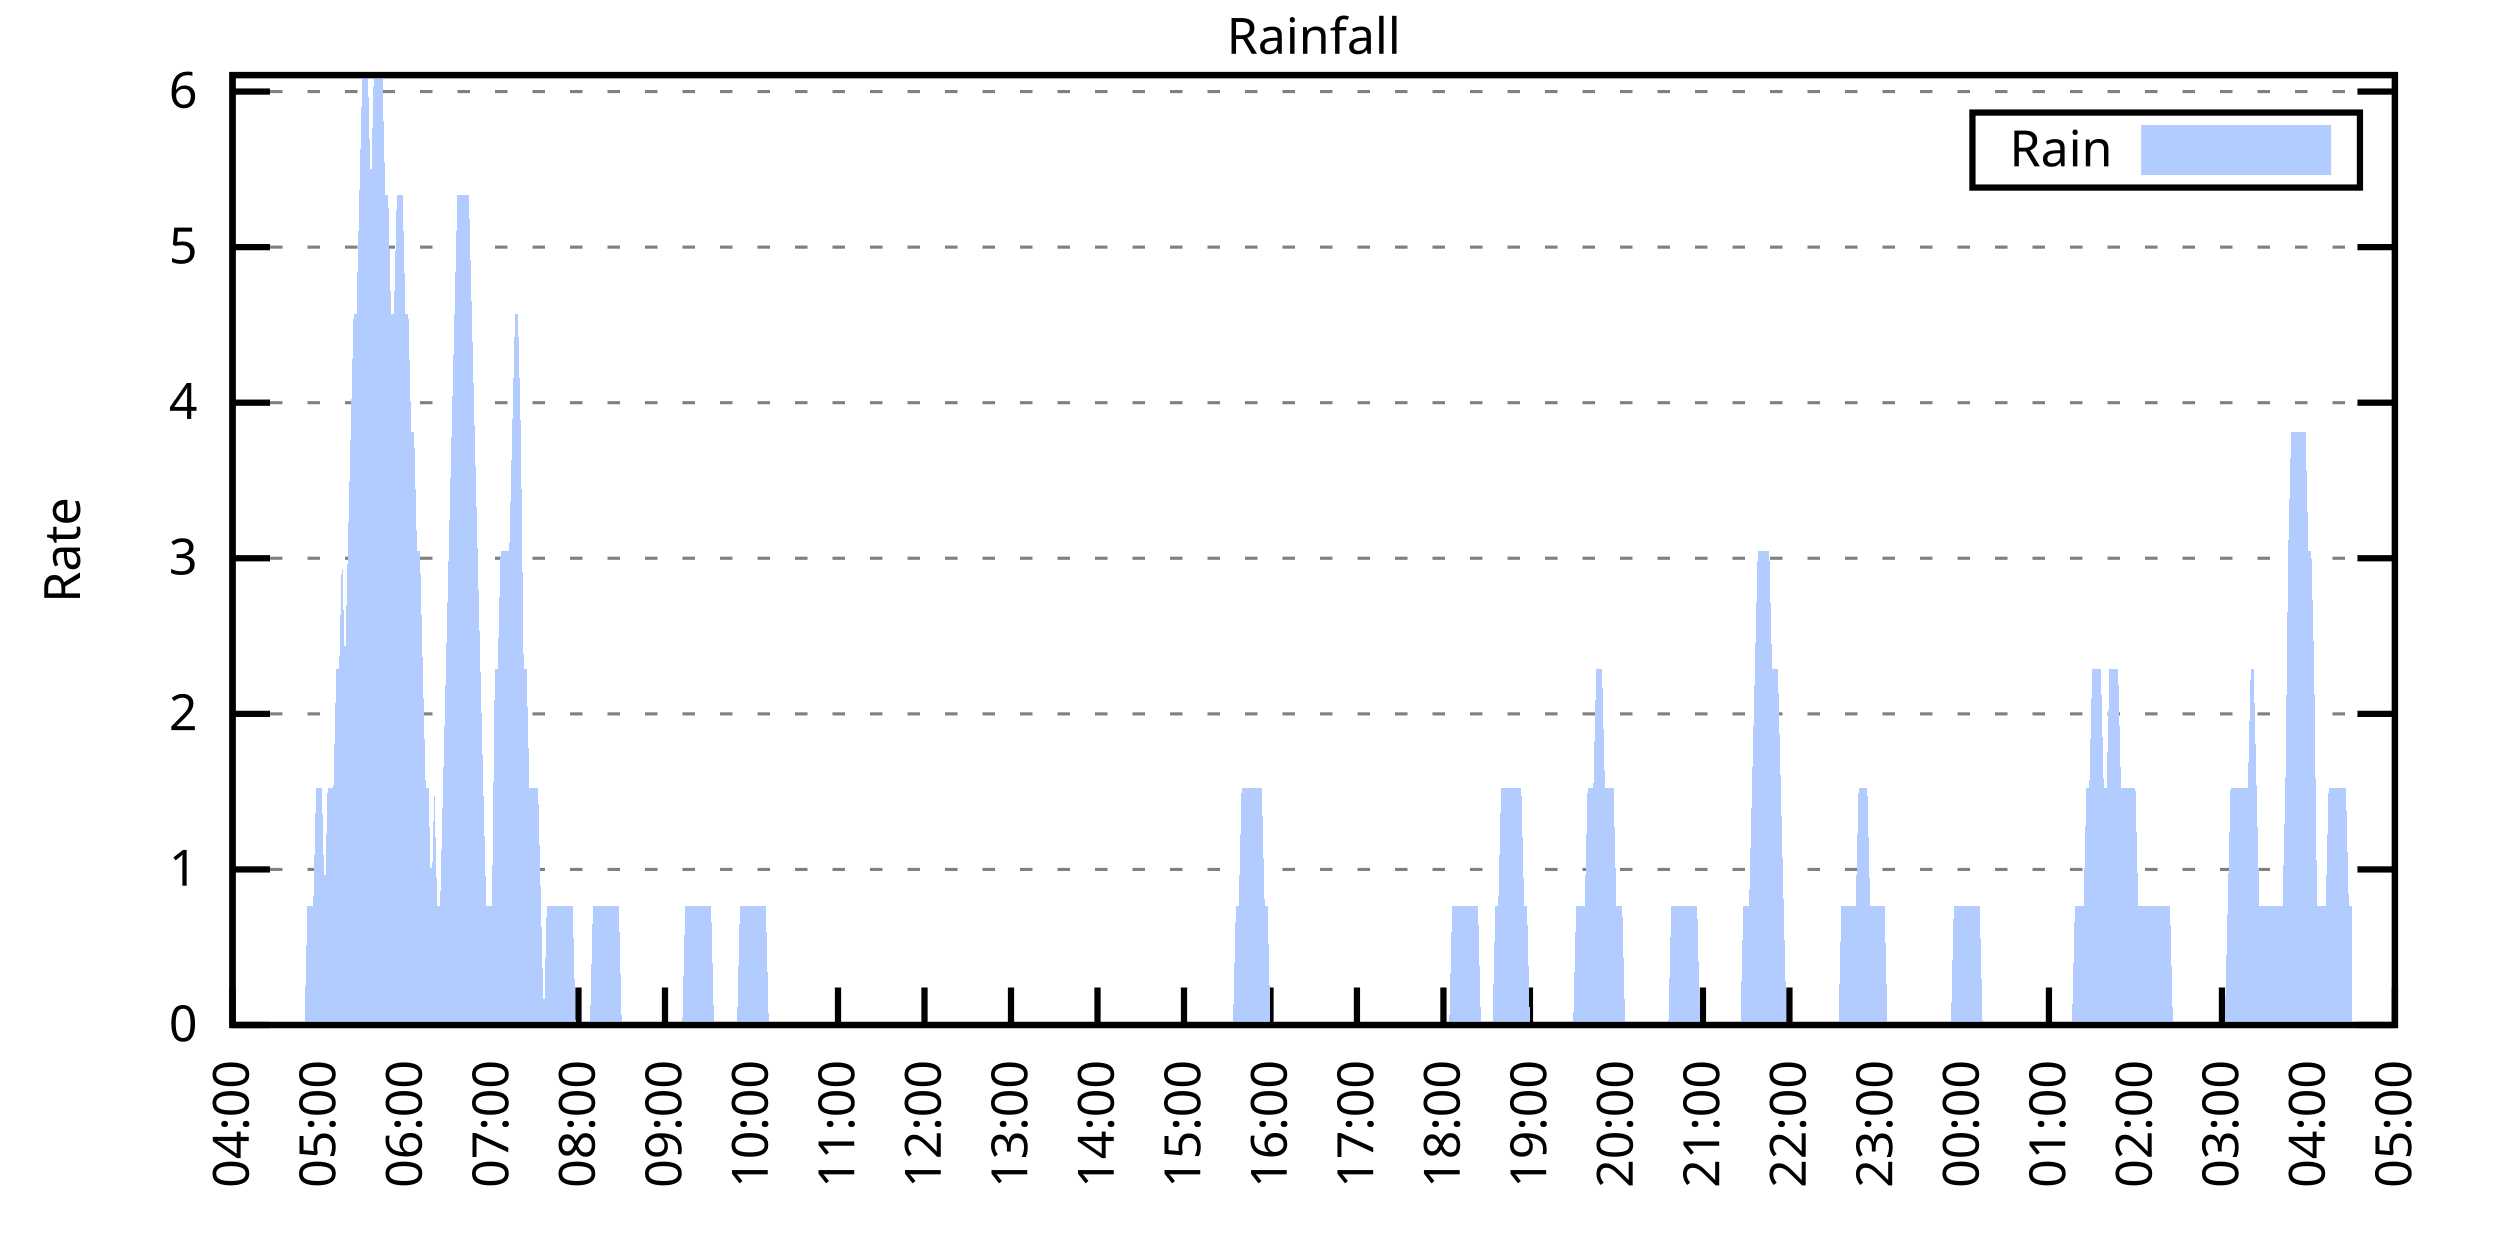
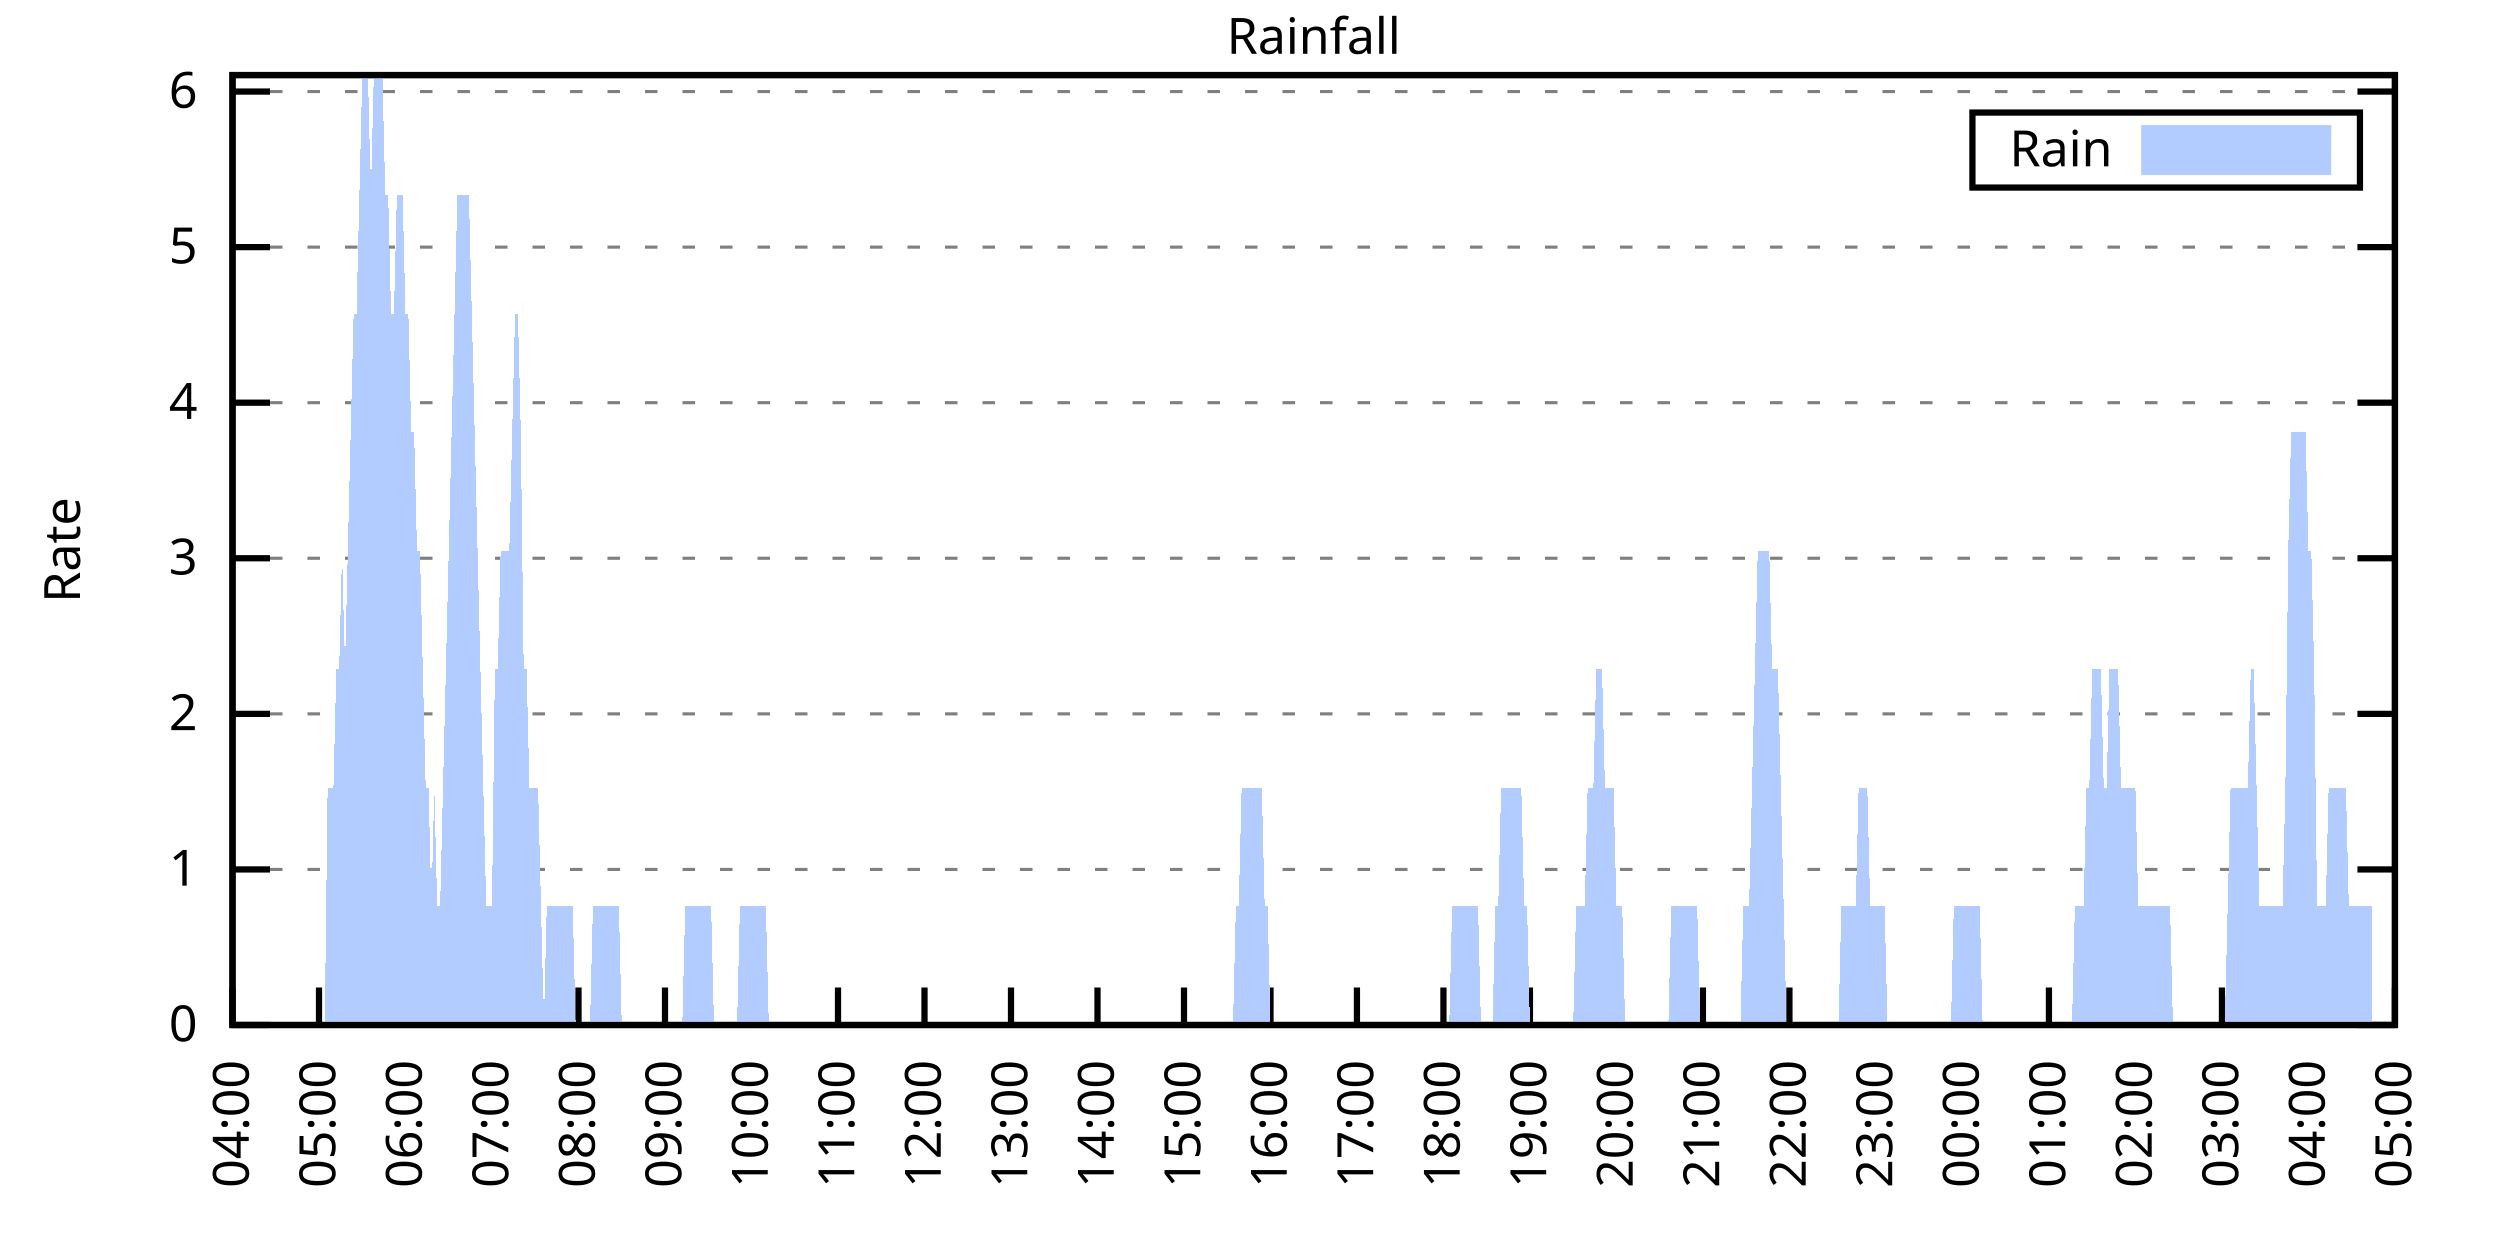
<svg xmlns="http://www.w3.org/2000/svg" xmlns:xlink="http://www.w3.org/1999/xlink" width="400" height="200" viewBox="0 0 400 200">
  <g id="gnuplot_canvas">
    <rect x="0" y="0" width="400" height="200" fill="none" />
    <defs>
      <circle id="gpDot" r="0.5" stroke-width="0.5" stroke="currentColor" />
      <path id="gpPt0" stroke-width="0.333" stroke="currentColor" d="M-1,0 h2 M0,-1 v2" />
      <path id="gpPt1" stroke-width="0.333" stroke="currentColor" d="M-1,-1 L1,1 M1,-1 L-1,1" />
      <path id="gpPt2" stroke-width="0.333" stroke="currentColor" d="M-1,0 L1,0 M0,-1 L0,1 M-1,-1 L1,1 M-1,1 L1,-1" />
      <rect id="gpPt3" stroke-width="0.333" stroke="currentColor" x="-1" y="-1" width="2" height="2" />
      <rect id="gpPt4" stroke-width="0.333" stroke="currentColor" fill="currentColor" x="-1" y="-1" width="2" height="2" />
      <circle id="gpPt5" stroke-width="0.333" stroke="currentColor" cx="0" cy="0" r="1" />
      <use xlink:href="#gpPt5" id="gpPt6" fill="currentColor" stroke="none" />
      <path id="gpPt7" stroke-width="0.333" stroke="currentColor" d="M0,-1.33 L-1.33,0.67 L1.33,0.67 z" />
      <use xlink:href="#gpPt7" id="gpPt8" fill="currentColor" stroke="none" />
      <use xlink:href="#gpPt7" id="gpPt9" stroke="currentColor" transform="rotate(180)" />
      <use xlink:href="#gpPt9" id="gpPt10" fill="currentColor" stroke="none" />
      <use xlink:href="#gpPt3" id="gpPt11" stroke="currentColor" transform="rotate(45)" />
      <use xlink:href="#gpPt11" id="gpPt12" fill="currentColor" stroke="none" />
      <path id="gpPt13" stroke-width="0.333" stroke="currentColor" d="M0,1.330 L1.265,0.411 L0.782,-1.067 L-0.782,-1.076 L-1.265,0.411 z" />
      <use xlink:href="#gpPt13" id="gpPt14" fill="currentColor" stroke="none" />
      <filter id="textbox" filterUnits="objectBoundingBox" x="0" y="0" height="1" width="1">
        <feFlood flood-color="white" flood-opacity="1" result="bgnd" />
        <feComposite in="SourceGraphic" in2="bgnd" operator="atop" />
      </filter>
      <filter id="greybox" filterUnits="objectBoundingBox" x="0" y="0" height="1" width="1">
        <feFlood flood-color="lightgrey" flood-opacity="1" result="grey" />
        <feComposite in="SourceGraphic" in2="grey" operator="atop" />
      </filter>
    </defs>
    <g fill="none" color="white" stroke="currentColor" stroke-width="1.00" stroke-linecap="butt" stroke-linejoin="miter">
</g>
    <g fill="none" color="black" stroke="currentColor" stroke-width="1.00" stroke-linecap="butt" stroke-linejoin="miter">
      <g stroke="none" shape-rendering="crispEdges">
        <polygon fill="rgb(255, 255, 255)" points="37.20,164.00 383.18,164.00 383.18,12.02 37.20,12.02 " />
      </g>
    </g>
    <g fill="none" color="black" stroke="currentColor" stroke-width="1.00" stroke-linecap="butt" stroke-linejoin="miter">
</g>
    <g fill="none" color="black" stroke="black" stroke-width="0.50" stroke-linecap="butt" stroke-linejoin="miter">
</g>
    <g fill="none" color="gray" stroke="currentColor" stroke-width="0.50" stroke-linecap="butt" stroke-linejoin="miter">
      <path stroke="gray" stroke-dasharray="2,4" class="gridline" d="M37.20,164.00 L383.19,164.00  " />
    </g>
    <g fill="none" color="gray" stroke="gray" stroke-width="1.00" stroke-linecap="butt" stroke-linejoin="miter">
</g>
    <g fill="none" color="black" stroke="currentColor" stroke-width="1.00" stroke-linecap="butt" stroke-linejoin="miter">
      <path stroke="black" d="M37.20,164.00 L43.20,164.00 M383.19,164.00 L377.19,164.00  " />
      <g transform="translate(31.60,166.60)" stroke="none" fill="black" font-family="Sans" font-size="8.00" text-anchor="end">
        <text>
          <tspan font-family="Sans"> 0</tspan>
        </text>
      </g>
    </g>
    <g fill="none" color="black" stroke="currentColor" stroke-width="1.00" stroke-linecap="butt" stroke-linejoin="miter">
</g>
    <g fill="none" color="black" stroke="black" stroke-width="0.50" stroke-linecap="butt" stroke-linejoin="miter">
</g>
    <g fill="none" color="gray" stroke="currentColor" stroke-width="0.50" stroke-linecap="butt" stroke-linejoin="miter">
      <path stroke="gray" stroke-dasharray="2,4" class="gridline" d="M37.20,139.11 L383.19,139.11  " />
    </g>
    <g fill="none" color="gray" stroke="gray" stroke-width="1.00" stroke-linecap="butt" stroke-linejoin="miter">
</g>
    <g fill="none" color="black" stroke="currentColor" stroke-width="1.00" stroke-linecap="butt" stroke-linejoin="miter">
      <path stroke="black" d="M37.20,139.11 L43.20,139.11 M383.19,139.11 L377.19,139.11  " />
      <g transform="translate(31.60,141.71)" stroke="none" fill="black" font-family="Sans" font-size="8.00" text-anchor="end">
        <text>
          <tspan font-family="Sans"> 1</tspan>
        </text>
      </g>
    </g>
    <g fill="none" color="black" stroke="currentColor" stroke-width="1.00" stroke-linecap="butt" stroke-linejoin="miter">
</g>
    <g fill="none" color="black" stroke="black" stroke-width="0.50" stroke-linecap="butt" stroke-linejoin="miter">
</g>
    <g fill="none" color="gray" stroke="currentColor" stroke-width="0.50" stroke-linecap="butt" stroke-linejoin="miter">
      <path stroke="gray" stroke-dasharray="2,4" class="gridline" d="M37.20,114.22 L383.19,114.22  " />
    </g>
    <g fill="none" color="gray" stroke="gray" stroke-width="1.00" stroke-linecap="butt" stroke-linejoin="miter">
</g>
    <g fill="none" color="black" stroke="currentColor" stroke-width="1.00" stroke-linecap="butt" stroke-linejoin="miter">
      <path stroke="black" d="M37.20,114.22 L43.20,114.22 M383.19,114.22 L377.19,114.22  " />
      <g transform="translate(31.60,116.82)" stroke="none" fill="black" font-family="Sans" font-size="8.00" text-anchor="end">
        <text>
          <tspan font-family="Sans"> 2</tspan>
        </text>
      </g>
    </g>
    <g fill="none" color="black" stroke="currentColor" stroke-width="1.00" stroke-linecap="butt" stroke-linejoin="miter">
</g>
    <g fill="none" color="black" stroke="black" stroke-width="0.50" stroke-linecap="butt" stroke-linejoin="miter">
</g>
    <g fill="none" color="gray" stroke="currentColor" stroke-width="0.50" stroke-linecap="butt" stroke-linejoin="miter">
      <path stroke="gray" stroke-dasharray="2,4" class="gridline" d="M37.20,89.32 L383.19,89.32  " />
    </g>
    <g fill="none" color="gray" stroke="gray" stroke-width="1.00" stroke-linecap="butt" stroke-linejoin="miter">
</g>
    <g fill="none" color="black" stroke="currentColor" stroke-width="1.00" stroke-linecap="butt" stroke-linejoin="miter">
      <path stroke="black" d="M37.20,89.32 L43.20,89.32 M383.19,89.32 L377.19,89.32  " />
      <g transform="translate(31.60,91.92)" stroke="none" fill="black" font-family="Sans" font-size="8.00" text-anchor="end">
        <text>
          <tspan font-family="Sans"> 3</tspan>
        </text>
      </g>
    </g>
    <g fill="none" color="black" stroke="currentColor" stroke-width="1.00" stroke-linecap="butt" stroke-linejoin="miter">
</g>
    <g fill="none" color="black" stroke="black" stroke-width="0.50" stroke-linecap="butt" stroke-linejoin="miter">
</g>
    <g fill="none" color="gray" stroke="currentColor" stroke-width="0.50" stroke-linecap="butt" stroke-linejoin="miter">
      <path stroke="gray" stroke-dasharray="2,4" class="gridline" d="M37.20,64.43 L383.19,64.43  " />
    </g>
    <g fill="none" color="gray" stroke="gray" stroke-width="1.00" stroke-linecap="butt" stroke-linejoin="miter">
</g>
    <g fill="none" color="black" stroke="currentColor" stroke-width="1.00" stroke-linecap="butt" stroke-linejoin="miter">
      <path stroke="black" d="M37.20,64.43 L43.20,64.43 M383.19,64.43 L377.19,64.43  " />
      <g transform="translate(31.60,67.03)" stroke="none" fill="black" font-family="Sans" font-size="8.00" text-anchor="end">
        <text>
          <tspan font-family="Sans"> 4</tspan>
        </text>
      </g>
    </g>
    <g fill="none" color="black" stroke="currentColor" stroke-width="1.00" stroke-linecap="butt" stroke-linejoin="miter">
</g>
    <g fill="none" color="black" stroke="black" stroke-width="0.50" stroke-linecap="butt" stroke-linejoin="miter">
</g>
    <g fill="none" color="gray" stroke="currentColor" stroke-width="0.50" stroke-linecap="butt" stroke-linejoin="miter">
      <path stroke="gray" stroke-dasharray="2,4" class="gridline" d="M37.20,39.54 L383.19,39.54  " />
    </g>
    <g fill="none" color="gray" stroke="gray" stroke-width="1.00" stroke-linecap="butt" stroke-linejoin="miter">
</g>
    <g fill="none" color="black" stroke="currentColor" stroke-width="1.00" stroke-linecap="butt" stroke-linejoin="miter">
      <path stroke="black" d="M37.20,39.54 L43.20,39.54 M383.19,39.54 L377.19,39.54  " />
      <g transform="translate(31.60,42.14)" stroke="none" fill="black" font-family="Sans" font-size="8.00" text-anchor="end">
        <text>
          <tspan font-family="Sans"> 5</tspan>
        </text>
      </g>
    </g>
    <g fill="none" color="black" stroke="currentColor" stroke-width="1.00" stroke-linecap="butt" stroke-linejoin="miter">
</g>
    <g fill="none" color="black" stroke="black" stroke-width="0.50" stroke-linecap="butt" stroke-linejoin="miter">
</g>
    <g fill="none" color="gray" stroke="currentColor" stroke-width="0.50" stroke-linecap="butt" stroke-linejoin="miter">
      <path stroke="gray" stroke-dasharray="2,4" class="gridline" d="M37.20,14.65 L383.19,14.65  " />
    </g>
    <g fill="none" color="gray" stroke="gray" stroke-width="1.00" stroke-linecap="butt" stroke-linejoin="miter">
</g>
    <g fill="none" color="black" stroke="currentColor" stroke-width="1.00" stroke-linecap="butt" stroke-linejoin="miter">
      <path stroke="black" d="M37.20,14.65 L43.20,14.65 M383.19,14.65 L377.19,14.65  " />
      <g transform="translate(31.60,17.25)" stroke="none" fill="black" font-family="Sans" font-size="8.00" text-anchor="end">
        <text>
          <tspan font-family="Sans"> 6</tspan>
        </text>
      </g>
    </g>
    <g fill="none" color="black" stroke="currentColor" stroke-width="1.00" stroke-linecap="butt" stroke-linejoin="miter">
      <path stroke="black" d="M37.20,164.00 L37.20,158.00  " />
      <g transform="translate(39.80,169.60) rotate(270.00)" stroke="none" fill="black" font-family="Sans" font-size="8.00" text-anchor="end">
        <text>
          <tspan font-family="Sans">04:00</tspan>
        </text>
      </g>
    </g>
    <g fill="none" color="black" stroke="currentColor" stroke-width="1.00" stroke-linecap="butt" stroke-linejoin="miter">
      <path stroke="black" d="M51.04,164.00 L51.04,158.00  " />
      <g transform="translate(53.64,169.60) rotate(270.00)" stroke="none" fill="black" font-family="Sans" font-size="8.00" text-anchor="end">
        <text>
          <tspan font-family="Sans">05:00</tspan>
        </text>
      </g>
    </g>
    <g fill="none" color="black" stroke="currentColor" stroke-width="1.00" stroke-linecap="butt" stroke-linejoin="miter">
      <path stroke="black" d="M64.88,164.00 L64.88,158.00  " />
      <g transform="translate(67.48,169.60) rotate(270.00)" stroke="none" fill="black" font-family="Sans" font-size="8.00" text-anchor="end">
        <text>
          <tspan font-family="Sans">06:00</tspan>
        </text>
      </g>
    </g>
    <g fill="none" color="black" stroke="currentColor" stroke-width="1.00" stroke-linecap="butt" stroke-linejoin="miter">
      <path stroke="black" d="M78.72,164.00 L78.72,158.00  " />
      <g transform="translate(81.32,169.60) rotate(270.00)" stroke="none" fill="black" font-family="Sans" font-size="8.00" text-anchor="end">
        <text>
          <tspan font-family="Sans">07:00</tspan>
        </text>
      </g>
    </g>
    <g fill="none" color="black" stroke="currentColor" stroke-width="1.00" stroke-linecap="butt" stroke-linejoin="miter">
      <path stroke="black" d="M92.56,164.00 L92.56,158.00  " />
      <g transform="translate(95.16,169.60) rotate(270.00)" stroke="none" fill="black" font-family="Sans" font-size="8.00" text-anchor="end">
        <text>
          <tspan font-family="Sans">08:00</tspan>
        </text>
      </g>
    </g>
    <g fill="none" color="black" stroke="currentColor" stroke-width="1.00" stroke-linecap="butt" stroke-linejoin="miter">
      <path stroke="black" d="M106.40,164.00 L106.40,158.00  " />
      <g transform="translate(109.00,169.60) rotate(270.00)" stroke="none" fill="black" font-family="Sans" font-size="8.00" text-anchor="end">
        <text>
          <tspan font-family="Sans">09:00</tspan>
        </text>
      </g>
    </g>
    <g fill="none" color="black" stroke="currentColor" stroke-width="1.00" stroke-linecap="butt" stroke-linejoin="miter">
      <path stroke="black" d="M120.24,164.00 L120.24,158.00  " />
      <g transform="translate(122.84,169.60) rotate(270.00)" stroke="none" fill="black" font-family="Sans" font-size="8.00" text-anchor="end">
        <text>
          <tspan font-family="Sans">10:00</tspan>
        </text>
      </g>
    </g>
    <g fill="none" color="black" stroke="currentColor" stroke-width="1.00" stroke-linecap="butt" stroke-linejoin="miter">
      <path stroke="black" d="M134.08,164.00 L134.08,158.00  " />
      <g transform="translate(136.68,169.60) rotate(270.00)" stroke="none" fill="black" font-family="Sans" font-size="8.00" text-anchor="end">
        <text>
          <tspan font-family="Sans">11:00</tspan>
        </text>
      </g>
    </g>
    <g fill="none" color="black" stroke="currentColor" stroke-width="1.00" stroke-linecap="butt" stroke-linejoin="miter">
      <path stroke="black" d="M147.92,164.00 L147.92,158.00  " />
      <g transform="translate(150.52,169.60) rotate(270.00)" stroke="none" fill="black" font-family="Sans" font-size="8.00" text-anchor="end">
        <text>
          <tspan font-family="Sans">12:00</tspan>
        </text>
      </g>
    </g>
    <g fill="none" color="black" stroke="currentColor" stroke-width="1.00" stroke-linecap="butt" stroke-linejoin="miter">
      <path stroke="black" d="M161.76,164.00 L161.76,158.00  " />
      <g transform="translate(164.36,169.60) rotate(270.00)" stroke="none" fill="black" font-family="Sans" font-size="8.00" text-anchor="end">
        <text>
          <tspan font-family="Sans">13:00</tspan>
        </text>
      </g>
    </g>
    <g fill="none" color="black" stroke="currentColor" stroke-width="1.00" stroke-linecap="butt" stroke-linejoin="miter">
      <path stroke="black" d="M175.60,164.00 L175.60,158.00  " />
      <g transform="translate(178.20,169.60) rotate(270.00)" stroke="none" fill="black" font-family="Sans" font-size="8.00" text-anchor="end">
        <text>
          <tspan font-family="Sans">14:00</tspan>
        </text>
      </g>
    </g>
    <g fill="none" color="black" stroke="currentColor" stroke-width="1.00" stroke-linecap="butt" stroke-linejoin="miter">
      <path stroke="black" d="M189.44,164.00 L189.44,158.00  " />
      <g transform="translate(192.04,169.60) rotate(270.00)" stroke="none" fill="black" font-family="Sans" font-size="8.00" text-anchor="end">
        <text>
          <tspan font-family="Sans">15:00</tspan>
        </text>
      </g>
    </g>
    <g fill="none" color="black" stroke="currentColor" stroke-width="1.00" stroke-linecap="butt" stroke-linejoin="miter">
      <path stroke="black" d="M203.28,164.00 L203.28,158.00  " />
      <g transform="translate(205.88,169.60) rotate(270.00)" stroke="none" fill="black" font-family="Sans" font-size="8.00" text-anchor="end">
        <text>
          <tspan font-family="Sans">16:00</tspan>
        </text>
      </g>
    </g>
    <g fill="none" color="black" stroke="currentColor" stroke-width="1.00" stroke-linecap="butt" stroke-linejoin="miter">
      <path stroke="black" d="M217.11,164.00 L217.11,158.00  " />
      <g transform="translate(219.71,169.60) rotate(270.00)" stroke="none" fill="black" font-family="Sans" font-size="8.00" text-anchor="end">
        <text>
          <tspan font-family="Sans">17:00</tspan>
        </text>
      </g>
    </g>
    <g fill="none" color="black" stroke="currentColor" stroke-width="1.00" stroke-linecap="butt" stroke-linejoin="miter">
      <path stroke="black" d="M230.95,164.00 L230.95,158.00  " />
      <g transform="translate(233.55,169.60) rotate(270.00)" stroke="none" fill="black" font-family="Sans" font-size="8.00" text-anchor="end">
        <text>
          <tspan font-family="Sans">18:00</tspan>
        </text>
      </g>
    </g>
    <g fill="none" color="black" stroke="currentColor" stroke-width="1.00" stroke-linecap="butt" stroke-linejoin="miter">
      <path stroke="black" d="M244.79,164.00 L244.79,158.00  " />
      <g transform="translate(247.39,169.60) rotate(270.00)" stroke="none" fill="black" font-family="Sans" font-size="8.00" text-anchor="end">
        <text>
          <tspan font-family="Sans">19:00</tspan>
        </text>
      </g>
    </g>
    <g fill="none" color="black" stroke="currentColor" stroke-width="1.00" stroke-linecap="butt" stroke-linejoin="miter">
      <path stroke="black" d="M258.63,164.00 L258.63,158.00  " />
      <g transform="translate(261.23,169.60) rotate(270.00)" stroke="none" fill="black" font-family="Sans" font-size="8.00" text-anchor="end">
        <text>
          <tspan font-family="Sans">20:00</tspan>
        </text>
      </g>
    </g>
    <g fill="none" color="black" stroke="currentColor" stroke-width="1.00" stroke-linecap="butt" stroke-linejoin="miter">
      <path stroke="black" d="M272.47,164.00 L272.47,158.00  " />
      <g transform="translate(275.07,169.60) rotate(270.00)" stroke="none" fill="black" font-family="Sans" font-size="8.00" text-anchor="end">
        <text>
          <tspan font-family="Sans">21:00</tspan>
        </text>
      </g>
    </g>
    <g fill="none" color="black" stroke="currentColor" stroke-width="1.00" stroke-linecap="butt" stroke-linejoin="miter">
      <path stroke="black" d="M286.31,164.00 L286.31,158.00  " />
      <g transform="translate(288.91,169.60) rotate(270.00)" stroke="none" fill="black" font-family="Sans" font-size="8.00" text-anchor="end">
        <text>
          <tspan font-family="Sans">22:00</tspan>
        </text>
      </g>
    </g>
    <g fill="none" color="black" stroke="currentColor" stroke-width="1.00" stroke-linecap="butt" stroke-linejoin="miter">
      <path stroke="black" d="M300.15,164.00 L300.15,158.00  " />
      <g transform="translate(302.75,169.60) rotate(270.00)" stroke="none" fill="black" font-family="Sans" font-size="8.00" text-anchor="end">
        <text>
          <tspan font-family="Sans">23:00</tspan>
        </text>
      </g>
    </g>
    <g fill="none" color="black" stroke="currentColor" stroke-width="1.00" stroke-linecap="butt" stroke-linejoin="miter">
      <path stroke="black" d="M313.99,164.00 L313.99,158.00  " />
      <g transform="translate(316.59,169.60) rotate(270.00)" stroke="none" fill="black" font-family="Sans" font-size="8.00" text-anchor="end">
        <text>
          <tspan font-family="Sans">00:00</tspan>
        </text>
      </g>
    </g>
    <g fill="none" color="black" stroke="currentColor" stroke-width="1.00" stroke-linecap="butt" stroke-linejoin="miter">
      <path stroke="black" d="M327.83,164.00 L327.83,158.00  " />
      <g transform="translate(330.43,169.60) rotate(270.00)" stroke="none" fill="black" font-family="Sans" font-size="8.00" text-anchor="end">
        <text>
          <tspan font-family="Sans">01:00</tspan>
        </text>
      </g>
    </g>
    <g fill="none" color="black" stroke="currentColor" stroke-width="1.00" stroke-linecap="butt" stroke-linejoin="miter">
      <path stroke="black" d="M341.67,164.00 L341.67,158.00  " />
      <g transform="translate(344.27,169.60) rotate(270.00)" stroke="none" fill="black" font-family="Sans" font-size="8.00" text-anchor="end">
        <text>
          <tspan font-family="Sans">02:00</tspan>
        </text>
      </g>
    </g>
    <g fill="none" color="black" stroke="currentColor" stroke-width="1.00" stroke-linecap="butt" stroke-linejoin="miter">
      <path stroke="black" d="M355.51,164.00 L355.51,158.00  " />
      <g transform="translate(358.11,169.60) rotate(270.00)" stroke="none" fill="black" font-family="Sans" font-size="8.00" text-anchor="end">
        <text>
          <tspan font-family="Sans">03:00</tspan>
        </text>
      </g>
    </g>
    <g fill="none" color="black" stroke="currentColor" stroke-width="1.00" stroke-linecap="butt" stroke-linejoin="miter">
      <path stroke="black" d="M369.35,164.00 L369.35,158.00  " />
      <g transform="translate(371.95,169.60) rotate(270.00)" stroke="none" fill="black" font-family="Sans" font-size="8.00" text-anchor="end">
        <text>
          <tspan font-family="Sans">04:00</tspan>
        </text>
      </g>
    </g>
    <g fill="none" color="black" stroke="currentColor" stroke-width="1.00" stroke-linecap="butt" stroke-linejoin="miter">
      <path stroke="black" d="M383.19,164.00 L383.19,158.00  " />
      <g transform="translate(385.79,169.60) rotate(270.00)" stroke="none" fill="black" font-family="Sans" font-size="8.00" text-anchor="end">
        <text>
          <tspan font-family="Sans">05:00</tspan>
        </text>
      </g>
    </g>
    <g fill="none" color="black" stroke="currentColor" stroke-width="1.00" stroke-linecap="butt" stroke-linejoin="miter">
</g>
    <g fill="none" color="black" stroke="currentColor" stroke-width="1.00" stroke-linecap="butt" stroke-linejoin="miter">
      <path stroke="black" d="M37.20,12.01 L37.20,164.00 L383.19,164.00 L383.19,12.01 L37.20,12.01 Z  " />
    </g>
    <g fill="none" color="black" stroke="currentColor" stroke-width="1.00" stroke-linecap="butt" stroke-linejoin="miter">
</g>
    <g fill="none" color="black" stroke="currentColor" stroke-width="1.00" stroke-linecap="butt" stroke-linejoin="miter">
      <path stroke="black" d="M315.59,30.01 L315.59,18.01 L377.59,18.01 L377.59,30.01 L315.59,30.01 Z  " />
    </g>
    <g id="Rainfall_plot_1">
      <g fill="none" color="white" stroke="black" stroke-width="2.00" stroke-linecap="butt" stroke-linejoin="miter">
</g>
      <g fill="none" color="black" stroke="currentColor" stroke-width="2.00" stroke-linecap="butt" stroke-linejoin="miter">
        <g transform="translate(337.99,26.61)" stroke="none" fill="black" font-family="Sans" font-size="8.00" text-anchor="end">
          <text>
            <tspan font-family="Sans">Rain</tspan>
          </text>
        </g>
      </g>
      <g fill="none" color="black" stroke="currentColor" stroke-width="2.00" stroke-linecap="butt" stroke-linejoin="miter">
        <g stroke="none" shape-rendering="crispEdges">
          <polygon fill="rgb(178, 204, 255)" points="343.59,27.01 371.99,27.01 371.99,21.01 343.59,21.01 " />
        </g>
        <path stroke="rgb(178, 204, 255)" d="M343.59,27.01 L371.99,27.01 L371.99,21.01 L343.59,21.01 L343.59,27.01 Z  " />
      </g>
      <g fill="none" color="black" stroke="currentColor" stroke-width="2.00" stroke-linecap="butt" stroke-linejoin="miter">
        <g stroke="none" shape-rendering="crispEdges">
-           <polygon fill="rgb(178, 204, 255)" points="44.58,164.00 45.04,164.00 45.50,164.00 45.97,164.00 46.43,164.00 46.89,164.00 47.35,164.00 47.81,164.00 48.27,164.00 48.73,164.00 49.19,145.03 49.66,145.03 50.12,145.03 50.58,126.06 51.04,126.06 51.50,126.06 51.96,145.03 52.42,126.06 52.88,126.06 53.35,126.06 53.81,107.10 54.27,107.10 54.73,88.13 55.19,107.10 55.65,88.13 56.11,69.16 56.58,50.19 57.04,50.19 57.50,31.23 57.96,12.26 58.42,12.26 58.88,12.26 59.34,31.23 59.80,12.26 60.27,12.26 60.73,12.26 61.19,12.26 61.65,31.23 62.11,31.23 62.57,50.19 63.03,50.19 63.50,31.23 63.96,31.23 64.42,31.23 64.88,50.19 65.34,50.19 65.80,69.16 66.26,69.16 66.72,88.13 67.19,88.13 67.65,107.10 68.11,126.06 68.57,126.06 69.03,145.03 69.49,126.06 69.95,145.03 70.42,145.03 70.88,126.06 71.34,107.10 71.80,88.13 72.26,69.16 72.72,50.19 73.18,31.23 73.64,31.23 74.11,31.23 74.57,31.23 75.03,31.23 75.49,50.19 75.95,69.16 76.41,88.13 76.87,107.10 77.33,126.06 77.80,145.03 78.26,145.03 78.72,145.03 79.18,107.10 79.64,107.10 80.10,88.13 80.56,88.13 81.03,88.13 81.49,88.13 81.95,69.16 82.41,50.19 82.87,50.19 83.33,69.16 83.79,107.10 84.25,107.10 84.72,126.06 85.18,126.06 85.64,126.06 86.10,126.06 86.56,145.03 87.02,164.00 87.48,145.03 87.95,145.03 88.41,145.03 88.87,145.03 89.33,145.03 89.79,145.03 90.25,145.03 90.71,145.03 91.17,145.03 91.64,145.03 92.10,164.00 92.56,164.00 93.02,164.00 93.48,164.00 93.94,164.00 94.40,164.00 94.87,145.03 95.33,145.03 95.79,145.03 96.25,145.03 96.71,145.03 97.17,145.03 97.63,145.03 98.09,145.03 98.56,145.03 99.02,145.03 99.48,164.00 99.94,164.00 100.40,164.00 100.86,164.00 101.32,164.00 101.78,164.00 102.25,164.00 102.71,164.00 103.17,164.00 103.63,164.00 104.09,164.00 104.55,164.00 105.01,164.00 105.48,164.00 105.94,164.00 106.40,164.00 106.86,164.00 107.32,164.00 107.78,164.00 108.24,164.00 108.70,164.00 109.17,164.00 109.63,145.03 110.09,145.03 110.55,145.03 111.01,145.03 111.47,145.03 111.93,145.03 112.40,145.03 112.86,145.03 113.32,145.03 113.78,145.03 114.24,164.00 114.70,164.00 115.16,164.00 115.62,164.00 116.09,164.00 116.55,164.00 117.01,164.00 117.47,164.00 117.93,164.00 118.39,145.03 118.85,145.03 119.31,145.03 119.78,145.03 120.24,145.03 120.70,145.03 121.16,145.03 121.62,145.03 122.08,145.03 122.54,145.03 123.01,164.00 123.47,164.00 123.93,164.00 124.39,164.00 124.85,164.00 125.31,164.00 125.77,164.00 126.23,164.00 126.70,164.00 127.16,164.00 127.62,164.00 128.08,164.00 128.54,164.00 129.00,164.00 129.46,164.00 129.93,164.00 130.39,164.00 130.85,164.00 131.31,164.00 131.77,164.00 132.23,164.00 132.69,164.00 133.15,164.00 133.62,164.00 134.08,164.00 134.54,164.00 135.00,164.00 135.46,164.00 135.92,164.00 136.38,164.00 136.85,164.00 137.31,164.00 137.77,164.00 138.23,164.00 138.69,164.00 139.15,164.00 139.61,164.00 140.07,164.00 140.54,164.00 141.00,164.00 141.46,164.00 141.92,164.00 142.38,164.00 142.84,164.00 143.30,164.00 143.76,164.00 144.23,164.00 144.69,164.00 145.15,164.00 145.61,164.00 146.07,164.00 146.53,164.00 146.99,164.00 147.46,164.00 147.92,164.00 148.38,164.00 148.84,164.00 149.30,164.00 149.76,164.00 150.22,164.00 150.68,164.00 151.15,164.00 151.61,164.00 152.07,164.00 152.53,164.00 152.99,164.00 153.45,164.00 153.91,164.00 154.38,164.00 154.84,164.00 155.30,164.00 155.76,164.00 156.22,164.00 156.68,164.00 157.14,164.00 157.60,164.00 158.07,164.00 158.53,164.00 158.99,164.00 159.45,164.00 159.91,164.00 160.37,164.00 160.83,164.00 161.30,164.00 161.76,164.00 162.22,164.00 162.68,164.00 163.14,164.00 163.60,164.00 164.06,164.00 164.52,164.00 164.99,164.00 165.45,164.00 165.91,164.00 166.37,164.00 166.83,164.00 167.29,164.00 167.75,164.00 168.21,164.00 168.68,164.00 169.14,164.00 169.60,164.00 170.06,164.00 170.52,164.00 170.98,164.00 171.44,164.00 171.91,164.00 172.37,164.00 172.83,164.00 173.29,164.00 173.75,164.00 174.21,164.00 174.67,164.00 175.13,164.00 175.60,164.00 176.06,164.00 176.52,164.00 176.98,164.00 177.44,164.00 177.90,164.00 178.36,164.00 178.83,164.00 179.29,164.00 179.75,164.00 180.21,164.00 180.67,164.00 181.13,164.00 181.59,164.00 182.05,164.00 182.52,164.00 182.98,164.00 183.44,164.00 183.90,164.00 184.36,164.00 184.82,164.00 185.28,164.00 185.75,164.00 186.21,164.00 186.67,164.00 187.13,164.00 187.59,164.00 188.05,164.00 188.51,164.00 188.97,164.00 189.44,164.00 189.90,164.00 190.36,164.00 190.82,164.00 191.28,164.00 191.74,164.00 192.20,164.00 192.66,164.00 193.13,164.00 193.59,164.00 194.05,164.00 194.51,164.00 194.97,164.00 195.43,164.00 195.89,164.00 196.36,164.00 196.82,164.00 197.28,164.00 197.74,145.03 198.20,145.03 198.66,126.06 199.12,126.06 199.58,126.06 200.05,126.06 200.51,126.06 200.97,126.06 201.43,126.06 201.89,126.06 202.35,145.03 202.81,145.03 203.28,164.00 203.74,164.00 204.20,164.00 204.66,164.00 205.12,164.00 205.58,164.00 206.04,164.00 206.50,164.00 206.97,164.00 207.43,164.00 207.89,164.00 208.35,164.00 208.81,164.00 209.27,164.00 209.73,164.00 210.20,164.00 210.66,164.00 211.12,164.00 211.58,164.00 212.04,164.00 212.50,164.00 212.96,164.00 213.42,164.00 213.89,164.00 214.35,164.00 214.81,164.00 215.27,164.00 215.73,164.00 216.19,164.00 216.65,164.00 217.11,164.00 217.58,164.00 218.04,164.00 218.50,164.00 218.96,164.00 219.42,164.00 219.88,164.00 220.34,164.00 220.81,164.00 221.27,164.00 221.73,164.00 222.19,164.00 222.65,164.00 223.11,164.00 223.57,164.00 224.03,164.00 224.50,164.00 224.96,164.00 225.42,164.00 225.88,164.00 226.34,164.00 226.80,164.00 227.26,164.00 227.73,164.00 228.19,164.00 228.65,164.00 229.11,164.00 229.57,164.00 230.03,164.00 230.49,164.00 230.95,164.00 231.42,164.00 231.88,164.00 232.34,145.03 232.80,145.03 233.26,145.03 233.72,145.03 234.18,145.03 234.64,145.03 235.11,145.03 235.57,145.03 236.03,145.03 236.49,145.03 236.95,164.00 237.41,164.00 237.87,164.00 238.34,164.00 238.80,164.00 239.26,145.03 239.72,145.03 240.18,126.06 240.64,126.06 241.10,126.06 241.56,126.06 242.03,126.06 242.49,126.06 242.95,126.06 243.41,126.06 243.87,145.03 244.33,145.03 244.79,164.00 245.26,164.00 245.72,164.00 246.18,164.00 246.64,164.00 247.10,164.00 247.56,164.00 248.02,164.00 248.48,164.00 248.95,164.00 249.41,164.00 249.87,164.00 250.33,164.00 250.79,164.00 251.25,164.00 251.71,164.00 252.18,145.03 252.64,145.03 253.10,145.03 253.56,145.03 254.02,126.06 254.48,126.06 254.94,126.06 255.40,107.10 255.87,107.10 256.33,107.10 256.79,126.06 257.25,126.06 257.71,126.06 258.17,126.06 258.63,145.03 259.09,145.03 259.56,145.03 260.02,164.00 260.48,164.00 260.94,164.00 261.40,164.00 261.86,164.00 262.32,164.00 262.79,164.00 263.25,164.00 263.71,164.00 264.17,164.00 264.63,164.00 265.09,164.00 265.55,164.00 266.01,164.00 266.48,164.00 266.94,164.00 267.40,145.03 267.86,145.03 268.32,145.03 268.78,145.03 269.24,145.03 269.71,145.03 270.17,145.03 270.63,145.03 271.09,145.03 271.55,145.03 272.01,164.00 272.47,164.00 272.93,164.00 273.40,164.00 273.86,164.00 274.32,164.00 274.78,164.00 275.24,164.00 275.70,164.00 276.16,164.00 276.63,164.00 277.09,164.00 277.55,164.00 278.01,164.00 278.47,164.00 278.93,145.03 279.39,145.03 279.85,145.03 280.32,126.06 280.78,107.10 281.24,88.13 281.70,88.13 282.16,88.13 282.62,88.13 283.08,88.13 283.54,107.10 284.01,107.10 284.47,107.10 284.93,126.06 285.39,145.03 285.85,164.00 286.31,164.00 286.77,164.00 287.24,164.00 287.70,164.00 288.16,164.00 288.62,164.00 289.08,164.00 289.54,164.00 290.00,164.00 290.46,164.00 290.93,164.00 291.39,164.00 291.85,164.00 292.31,164.00 292.77,164.00 293.23,164.00 293.69,164.00 294.16,164.00 294.62,145.03 295.08,145.03 295.54,145.03 296.00,145.03 296.46,145.03 296.92,145.03 297.38,126.06 297.85,126.06 298.31,126.06 298.77,126.06 299.23,145.03 299.69,145.03 300.15,145.03 300.61,145.03 301.08,145.03 301.54,145.03 302.00,164.00 302.46,164.00 302.92,164.00 303.38,164.00 303.84,164.00 304.30,164.00 304.77,164.00 305.23,164.00 305.69,164.00 306.15,164.00 306.61,164.00 307.07,164.00 307.53,164.00 307.99,164.00 308.46,164.00 308.92,164.00 309.38,164.00 309.84,164.00 310.30,164.00 310.76,164.00 311.22,164.00 311.69,164.00 312.15,164.00 312.61,145.03 313.07,145.03 313.53,145.03 313.99,145.03 314.45,145.03 314.91,145.03 315.38,145.03 315.84,145.03 316.30,145.03 316.76,145.03 317.22,164.00 317.68,164.00 318.14,164.00 318.61,164.00 319.07,164.00 319.53,164.00 319.99,164.00 320.45,164.00 320.91,164.00 321.37,164.00 321.83,164.00 322.30,164.00 322.76,164.00 323.22,164.00 323.68,164.00 324.14,164.00 324.60,164.00 325.06,164.00 325.53,164.00 325.99,164.00 326.45,164.00 326.91,164.00 327.37,164.00 327.83,164.00 328.29,164.00 328.75,164.00 329.22,164.00 329.68,164.00 330.14,164.00 330.60,164.00 331.06,164.00 331.52,164.00 331.98,145.03 332.44,145.03 332.91,145.03 333.37,145.03 333.83,126.06 334.29,126.06 334.75,107.10 335.21,107.10 335.67,107.10 336.14,107.10 336.60,126.06 337.06,126.06 337.52,107.10 337.98,107.10 338.44,107.10 338.90,107.10 339.36,126.06 339.83,126.06 340.29,126.06 340.75,126.06 341.21,126.06 341.67,126.06 342.13,145.03 342.59,145.03 343.06,145.03 343.52,145.03 343.98,145.03 344.44,145.03 344.90,145.03 345.36,145.03 345.82,145.03 346.28,145.03 346.75,145.03 347.21,145.03 347.67,164.00 348.13,164.00 348.59,164.00 349.05,164.00 349.51,164.00 349.97,164.00 350.44,164.00 350.90,164.00 351.36,164.00 351.82,164.00 352.28,164.00 352.74,164.00 353.20,164.00 353.67,164.00 354.13,164.00 354.59,164.00 355.05,164.00 355.51,164.00 355.97,164.00 356.43,145.03 356.89,126.06 357.36,126.06 357.82,126.06 358.28,126.06 358.74,126.06 359.20,126.06 359.66,126.06 360.12,107.10 360.59,107.10 361.05,126.06 361.51,145.03 361.97,145.03 362.43,145.03 362.89,145.03 363.35,145.03 363.81,145.03 364.28,145.03 364.74,145.03 365.20,145.03 365.66,126.06 366.12,88.13 366.58,69.16 367.04,69.16 367.51,69.16 367.97,69.16 368.43,69.16 368.89,69.16 369.35,88.13 369.81,88.13 370.27,107.10 370.73,145.03 371.20,145.03 371.66,145.03 372.12,145.03 372.58,126.06 373.04,126.06 373.50,126.06 373.96,126.06 374.42,126.06 374.89,126.06 375.35,126.06 375.81,145.03 376.27,145.03 376.27,164.00 44.58,164.00 " />
+           <polygon fill="rgb(178, 204, 255)" points="47.81,164.00 48.27,164.00 48.73,164.00 49.19,164.00 49.66,164.00 50.12,164.00 50.58,164.00 51.04,164.00 51.50,164.00 51.96,164.00 52.42,126.06 52.88,126.06 53.35,126.06 53.81,107.10 54.27,107.10 54.73,88.13 55.19,107.10 55.65,88.13 56.11,69.16 56.58,50.19 57.04,50.19 57.50,31.23 57.96,12.26 58.42,12.26 58.88,12.26 59.34,31.23 59.80,12.26 60.27,12.26 60.73,12.26 61.19,12.26 61.65,31.23 62.11,31.23 62.57,50.19 63.03,50.19 63.50,31.23 63.96,31.23 64.42,31.23 64.88,50.19 65.34,50.19 65.80,69.16 66.26,69.16 66.72,88.13 67.19,88.13 67.65,107.10 68.11,126.06 68.57,126.06 69.03,145.03 69.49,126.06 69.95,145.03 70.42,145.03 70.88,126.06 71.34,107.10 71.80,88.13 72.26,69.16 72.72,50.19 73.18,31.23 73.64,31.23 74.11,31.23 74.57,31.23 75.03,31.23 75.49,50.19 75.95,69.16 76.41,88.13 76.87,107.10 77.33,126.06 77.80,145.03 78.26,145.03 78.72,145.03 79.18,107.10 79.64,107.10 80.10,88.13 80.56,88.13 81.03,88.13 81.49,88.13 81.95,69.16 82.41,50.19 82.87,50.19 83.33,69.16 83.79,107.10 84.25,107.10 84.72,126.06 85.18,126.06 85.64,126.06 86.10,126.06 86.56,145.03 87.02,164.00 87.48,145.03 87.95,145.03 88.41,145.03 88.87,145.03 89.33,145.03 89.79,145.03 90.25,145.03 90.71,145.03 91.17,145.03 91.64,145.03 92.10,164.00 92.56,164.00 93.02,164.00 93.48,164.00 93.94,164.00 94.40,164.00 94.87,145.03 95.33,145.03 95.79,145.03 96.25,145.03 96.71,145.03 97.17,145.03 97.63,145.03 98.09,145.03 98.56,145.03 99.02,145.03 99.48,164.00 99.94,164.00 100.40,164.00 100.86,164.00 101.32,164.00 101.78,164.00 102.25,164.00 102.71,164.00 103.17,164.00 103.63,164.00 104.09,164.00 104.55,164.00 105.01,164.00 105.48,164.00 105.94,164.00 106.40,164.00 106.86,164.00 107.32,164.00 107.78,164.00 108.24,164.00 108.70,164.00 109.17,164.00 109.63,145.03 110.09,145.03 110.55,145.03 111.01,145.03 111.47,145.03 111.93,145.03 112.40,145.03 112.86,145.03 113.32,145.03 113.78,145.03 114.24,164.00 114.70,164.00 115.16,164.00 115.62,164.00 116.09,164.00 116.55,164.00 117.01,164.00 117.47,164.00 117.93,164.00 118.39,145.03 118.85,145.03 119.31,145.03 119.78,145.03 120.24,145.03 120.70,145.03 121.16,145.03 121.62,145.03 122.08,145.03 122.54,145.03 123.01,164.00 123.47,164.00 123.93,164.00 124.39,164.00 124.85,164.00 125.31,164.00 125.77,164.00 126.23,164.00 126.70,164.00 127.16,164.00 127.62,164.00 128.08,164.00 128.54,164.00 129.00,164.00 129.46,164.00 129.93,164.00 130.39,164.00 130.85,164.00 131.31,164.00 131.77,164.00 132.23,164.00 132.69,164.00 133.15,164.00 133.62,164.00 134.08,164.00 134.54,164.00 135.00,164.00 135.46,164.00 135.92,164.00 136.38,164.00 136.85,164.00 137.31,164.00 137.77,164.00 138.23,164.00 138.69,164.00 139.15,164.00 139.61,164.00 140.07,164.00 140.54,164.00 141.00,164.00 141.46,164.00 141.92,164.00 142.38,164.00 142.84,164.00 143.30,164.00 143.76,164.00 144.23,164.00 144.69,164.00 145.15,164.00 145.61,164.00 146.07,164.00 146.53,164.00 146.99,164.00 147.46,164.00 147.92,164.00 148.38,164.00 148.84,164.00 149.30,164.00 149.76,164.00 150.22,164.00 150.68,164.00 151.15,164.00 151.61,164.00 152.07,164.00 152.53,164.00 152.99,164.00 153.45,164.00 153.91,164.00 154.38,164.00 154.84,164.00 155.30,164.00 155.76,164.00 156.22,164.00 156.68,164.00 157.14,164.00 157.60,164.00 158.07,164.00 158.53,164.00 158.99,164.00 159.45,164.00 159.91,164.00 160.37,164.00 160.83,164.00 161.30,164.00 161.76,164.00 162.22,164.00 162.68,164.00 163.14,164.00 163.60,164.00 164.06,164.00 164.52,164.00 164.99,164.00 165.45,164.00 165.91,164.00 166.37,164.00 166.83,164.00 167.29,164.00 167.75,164.00 168.21,164.00 168.68,164.00 169.14,164.00 169.60,164.00 170.06,164.00 170.52,164.00 170.98,164.00 171.44,164.00 171.91,164.00 172.37,164.00 172.83,164.00 173.29,164.00 173.75,164.00 174.21,164.00 174.67,164.00 175.13,164.00 175.60,164.00 176.06,164.00 176.52,164.00 176.98,164.00 177.44,164.00 177.90,164.00 178.36,164.00 178.83,164.00 179.29,164.00 179.75,164.00 180.21,164.00 180.67,164.00 181.13,164.00 181.59,164.00 182.05,164.00 182.52,164.00 182.98,164.00 183.44,164.00 183.90,164.00 184.36,164.00 184.82,164.00 185.28,164.00 185.75,164.00 186.21,164.00 186.67,164.00 187.13,164.00 187.59,164.00 188.05,164.00 188.51,164.00 188.97,164.00 189.44,164.00 189.90,164.00 190.36,164.00 190.82,164.00 191.28,164.00 191.74,164.00 192.20,164.00 192.66,164.00 193.13,164.00 193.59,164.00 194.05,164.00 194.51,164.00 194.97,164.00 195.43,164.00 195.89,164.00 196.36,164.00 196.82,164.00 197.28,164.00 197.74,145.03 198.20,145.03 198.66,126.06 199.12,126.06 199.58,126.06 200.05,126.06 200.51,126.06 200.97,126.06 201.43,126.06 201.89,126.06 202.35,145.03 202.81,145.03 203.28,164.00 203.74,164.00 204.20,164.00 204.66,164.00 205.12,164.00 205.58,164.00 206.04,164.00 206.50,164.00 206.97,164.00 207.43,164.00 207.89,164.00 208.35,164.00 208.81,164.00 209.27,164.00 209.73,164.00 210.20,164.00 210.66,164.00 211.12,164.00 211.58,164.00 212.04,164.00 212.50,164.00 212.96,164.00 213.42,164.00 213.89,164.00 214.35,164.00 214.81,164.00 215.27,164.00 215.73,164.00 216.19,164.00 216.65,164.00 217.11,164.00 217.58,164.00 218.04,164.00 218.50,164.00 218.96,164.00 219.42,164.00 219.88,164.00 220.34,164.00 220.81,164.00 221.27,164.00 221.73,164.00 222.19,164.00 222.65,164.00 223.11,164.00 223.57,164.00 224.03,164.00 224.50,164.00 224.96,164.00 225.42,164.00 225.88,164.00 226.34,164.00 226.80,164.00 227.26,164.00 227.73,164.00 228.19,164.00 228.65,164.00 229.11,164.00 229.57,164.00 230.03,164.00 230.49,164.00 230.95,164.00 231.42,164.00 231.88,164.00 232.34,145.03 232.80,145.03 233.26,145.03 233.72,145.03 234.18,145.03 234.64,145.03 235.11,145.03 235.57,145.03 236.03,145.03 236.49,145.03 236.95,164.00 237.41,164.00 237.87,164.00 238.34,164.00 238.80,164.00 239.26,145.03 239.72,145.03 240.18,126.06 240.64,126.06 241.10,126.06 241.56,126.06 242.03,126.06 242.49,126.06 242.95,126.06 243.41,126.06 243.87,145.03 244.33,145.03 244.79,164.00 245.26,164.00 245.72,164.00 246.18,164.00 246.64,164.00 247.10,164.00 247.56,164.00 248.02,164.00 248.48,164.00 248.95,164.00 249.41,164.00 249.87,164.00 250.33,164.00 250.79,164.00 251.25,164.00 251.71,164.00 252.18,145.03 252.64,145.03 253.10,145.03 253.56,145.03 254.02,126.06 254.48,126.06 254.94,126.06 255.40,107.10 255.87,107.10 256.33,107.10 256.79,126.06 257.25,126.06 257.71,126.06 258.17,126.06 258.63,145.03 259.09,145.03 259.56,145.03 260.02,164.00 260.48,164.00 260.94,164.00 261.40,164.00 261.86,164.00 262.32,164.00 262.79,164.00 263.25,164.00 263.71,164.00 264.17,164.00 264.63,164.00 265.09,164.00 265.55,164.00 266.01,164.00 266.48,164.00 266.94,164.00 267.40,145.03 267.86,145.03 268.32,145.03 268.78,145.03 269.24,145.03 269.71,145.03 270.17,145.03 270.63,145.03 271.09,145.03 271.55,145.03 272.01,164.00 272.47,164.00 272.93,164.00 273.40,164.00 273.86,164.00 274.32,164.00 274.78,164.00 275.24,164.00 275.70,164.00 276.16,164.00 276.63,164.00 277.09,164.00 277.55,164.00 278.01,164.00 278.47,164.00 278.93,145.03 279.39,145.03 279.85,145.03 280.32,126.06 280.78,107.10 281.24,88.13 281.70,88.13 282.16,88.13 282.62,88.13 283.08,88.13 283.54,107.10 284.01,107.10 284.47,107.10 284.93,126.06 285.39,145.03 285.85,164.00 286.31,164.00 286.77,164.00 287.24,164.00 287.70,164.00 288.16,164.00 288.62,164.00 289.08,164.00 289.54,164.00 290.00,164.00 290.46,164.00 290.93,164.00 291.39,164.00 291.85,164.00 292.31,164.00 292.77,164.00 293.23,164.00 293.69,164.00 294.16,164.00 294.62,145.03 295.08,145.03 295.54,145.03 296.00,145.03 296.46,145.03 296.92,145.03 297.38,126.06 297.85,126.06 298.31,126.06 298.77,126.06 299.23,145.03 299.69,145.03 300.15,145.03 300.61,145.03 301.08,145.03 301.54,145.03 302.00,164.00 302.46,164.00 302.92,164.00 303.38,164.00 303.84,164.00 304.30,164.00 304.77,164.00 305.23,164.00 305.69,164.00 306.15,164.00 306.61,164.00 307.07,164.00 307.53,164.00 307.99,164.00 308.46,164.00 308.92,164.00 309.38,164.00 309.84,164.00 310.30,164.00 310.76,164.00 311.22,164.00 311.69,164.00 312.15,164.00 312.61,145.03 313.07,145.03 313.53,145.03 313.99,145.03 314.45,145.03 314.91,145.03 315.38,145.03 315.84,145.03 316.30,145.03 316.76,145.03 317.22,164.00 317.68,164.00 318.14,164.00 318.61,164.00 319.07,164.00 319.53,164.00 319.99,164.00 320.45,164.00 320.91,164.00 321.37,164.00 321.83,164.00 322.30,164.00 322.76,164.00 323.22,164.00 323.68,164.00 324.14,164.00 324.60,164.00 325.06,164.00 325.53,164.00 325.99,164.00 326.45,164.00 326.91,164.00 327.37,164.00 327.83,164.00 328.29,164.00 328.75,164.00 329.22,164.00 329.68,164.00 330.14,164.00 330.60,164.00 331.06,164.00 331.52,164.00 331.98,145.03 332.44,145.03 332.91,145.03 333.37,145.03 333.83,126.06 334.29,126.06 334.75,107.10 335.21,107.10 335.67,107.10 336.14,107.10 336.60,126.06 337.06,126.06 337.52,107.10 337.98,107.10 338.44,107.10 338.90,107.10 339.36,126.06 339.83,126.06 340.29,126.06 340.75,126.06 341.21,126.06 341.67,126.06 342.13,145.03 342.59,145.03 343.06,145.03 343.52,145.03 343.98,145.03 344.44,145.03 344.90,145.03 345.36,145.03 345.82,145.03 346.28,145.03 346.75,145.03 347.21,145.03 347.67,164.00 348.13,164.00 348.59,164.00 349.05,164.00 349.51,164.00 349.97,164.00 350.44,164.00 350.90,164.00 351.36,164.00 351.82,164.00 352.28,164.00 352.74,164.00 353.20,164.00 353.67,164.00 354.13,164.00 354.59,164.00 355.05,164.00 355.51,164.00 355.97,164.00 356.43,145.03 356.89,126.06 357.36,126.06 357.82,126.06 358.28,126.06 358.74,126.06 359.20,126.06 359.66,126.06 360.12,107.10 360.59,107.10 361.05,126.06 361.51,145.03 361.97,145.03 362.43,145.03 362.89,145.03 363.35,145.03 363.81,145.03 364.28,145.03 364.74,145.03 365.20,145.03 365.66,126.06 366.12,88.13 366.58,69.16 367.04,69.16 367.51,69.16 367.97,69.16 368.43,69.16 368.89,69.16 369.35,88.13 369.81,88.13 370.27,107.10 370.73,145.03 371.20,145.03 371.66,145.03 372.12,145.03 372.58,126.06 373.04,126.06 373.50,126.06 373.96,126.06 374.42,126.06 374.89,126.06 375.35,126.06 375.81,145.03 376.27,145.03 376.73,145.03 377.19,145.03 377.65,145.03 378.12,145.03 378.58,145.03 379.04,145.03 379.50,145.03 379.50,164.00 47.81,164.00 " />
        </g>
      </g>
    </g>
    <g fill="none" color="black" stroke="currentColor" stroke-width="2.00" stroke-linecap="butt" stroke-linejoin="miter">
</g>
    <g fill="none" color="black" stroke="black" stroke-width="1.00" stroke-linecap="butt" stroke-linejoin="miter">
</g>
    <g fill="none" color="black" stroke="currentColor" stroke-width="1.00" stroke-linecap="butt" stroke-linejoin="miter">
      <path stroke="black" d="M37.20,12.01 L37.20,164.00 L383.19,164.00 L383.19,12.01 L37.20,12.01 Z  " />
      <g transform="translate(12.80,88.01) rotate(270.00)" stroke="none" fill="black" font-family="Sans" font-size="8.00" text-anchor="middle">
        <text>
          <tspan font-family="Sans">Rate</tspan>
        </text>
      </g>
    </g>
    <g fill="none" color="black" stroke="currentColor" stroke-width="1.00" stroke-linecap="butt" stroke-linejoin="miter">
</g>
    <g fill="none" color="black" stroke="currentColor" stroke-width="1.00" stroke-linecap="butt" stroke-linejoin="miter">
      <g transform="translate(210.19,8.61)" stroke="none" fill="black" font-family="Sans" font-size="8.00" text-anchor="middle">
        <text>
          <tspan font-family="Sans">Rainfall</tspan>
        </text>
      </g>
    </g>
    <g fill="none" color="black" stroke="currentColor" stroke-width="1.00" stroke-linecap="butt" stroke-linejoin="miter">
</g>
  </g>
</svg>
